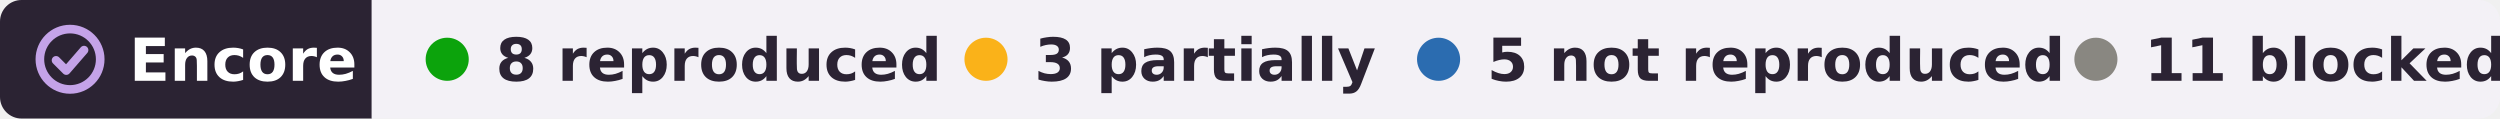
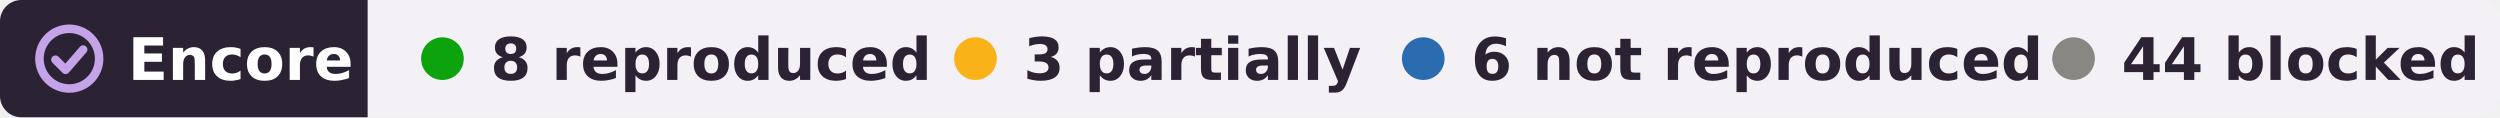
- <svg xmlns="http://www.w3.org/2000/svg" width="464" height="22" viewBox="0 0 464 22" role="img" aria-label="Encore: 8 reproduced, 3 partially reproduced, 5 not reproduced, 11 blocked, of 27 claims tested on DANDI:000010">
+ <svg xmlns="http://www.w3.org/2000/svg" width="469" height="22" viewBox="0 0 469 22" role="img" aria-label="Encore: 8 reproduced, 3 partially reproduced, 6 not reproduced, 44 blocked, of 61 claims tested on DANDI:000010">
  <clipPath id="r">
-     <rect width="464" height="22" rx="4" />
+     <rect width="469" height="22" rx="4" />
  </clipPath>
  <g clip-path="url(#r)">
    <rect width="69" height="22" fill="#2b2333" />
-     <rect x="69" width="395" height="22" fill="#f3f1f6" />
+     <rect x="69" width="400" height="22" fill="#f3f1f6" />
  </g>
  <g fill="none" stroke="#c4a3e8" stroke-width="1.6" stroke-linecap="round" stroke-linejoin="round">
    <circle cx="13" cy="11" r="5.6" />
    <path d="M10.4 11.2l1.9 1.9 3.3-3.8" />
  </g>
  <g font-family="Verdana,DejaVu Sans,Geneva,sans-serif" font-size="11" font-weight="bold">
    <text x="24" y="15" fill="#fff" textLength="39">Encore</text>
    <g fill="#2b2333">
      <circle cx="83" cy="11" r="4" fill="#0ca30c" />
      <text x="92" y="15" textLength="73">8 reproduced</text>
      <circle cx="183" cy="11" r="4" fill="#fab219" />
      <text x="192" y="15" textLength="57">3 partially</text>
      <circle cx="267" cy="11" r="4" fill="#2b6cb0" />
-       <text x="276" y="15" textLength="95">5 not reproduced</text>
+       <text x="276" y="15" textLength="95">6 not reproduced</text>
      <circle cx="389" cy="11" r="4" fill="#898781" />
-       <text x="398" y="15" textLength="57">11 blocked</text>
+       <text x="398" y="15" textLength="61">44 blocked</text>
    </g>
  </g>
</svg>
